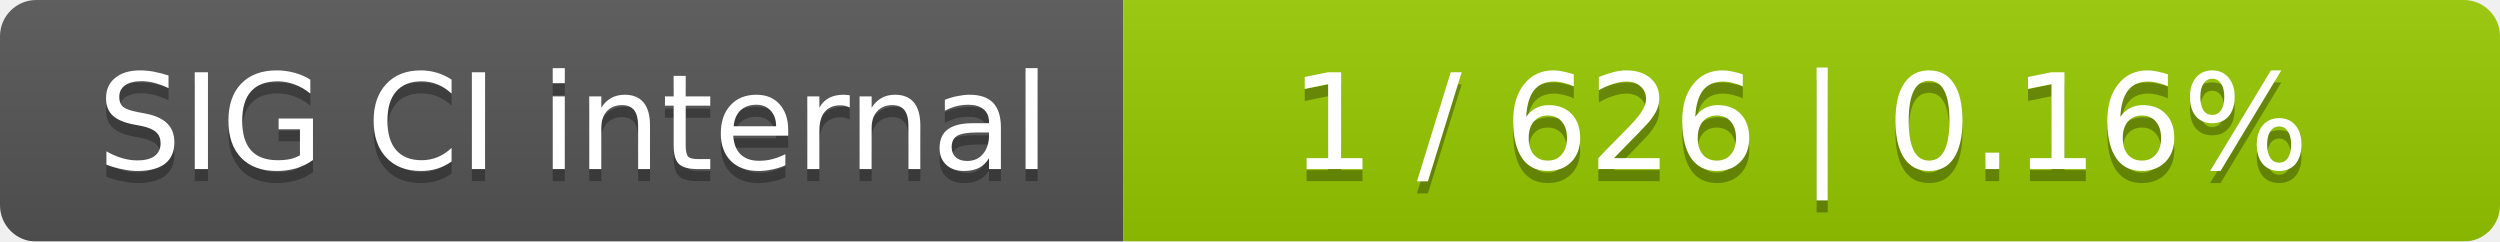
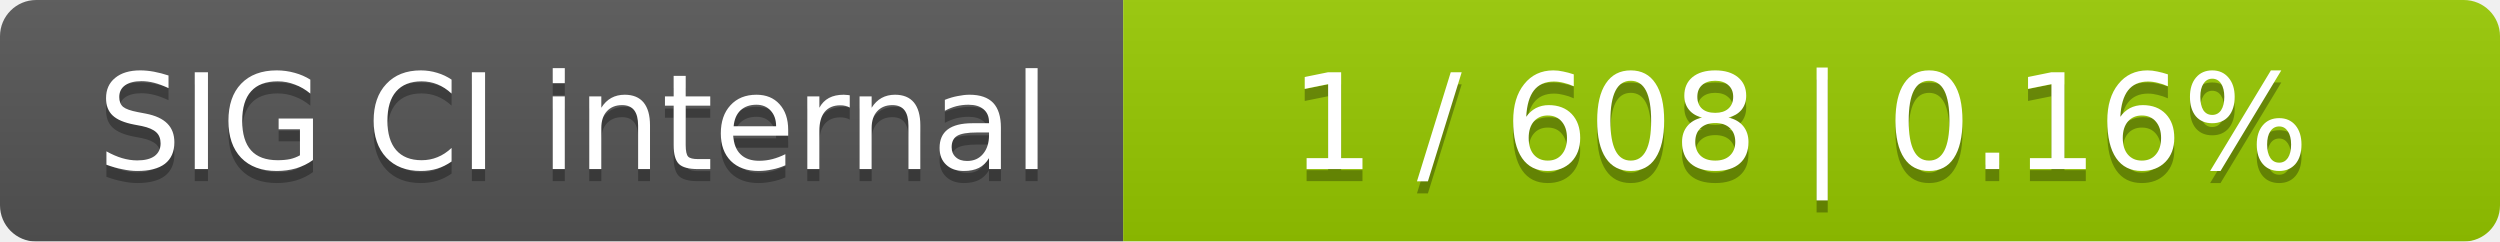
<svg xmlns="http://www.w3.org/2000/svg" width="207" height="20">
  <linearGradient id="smooth" x2="0" y2="100%">
    <stop offset="0" stop-color="#bbb" stop-opacity=".1" />
    <stop offset="1" stop-opacity=".1" />
  </linearGradient>
  <mask id="round">
    <rect width="207" height="20" rx="3" fill="#fff" />
  </mask>
  <g mask="url(#round)">
    <rect width="93" height="20" fill="#555" />
    <rect x="93" width="114" height="20" fill="#97ca00" />
    <rect width="207" height="20" fill="url(#smooth)" />
  </g>
  <g fill="#fff" text-anchor="middle" font-family="DejaVu Sans,Verdana,Geneva,sans-serif" font-size="11">
    <text x="47.5" y="15" fill="#010101" fill-opacity=".3">SIG CI internal</text>
    <text x="47.5" y="14">SIG CI internal</text>
-     <text x="149" y="15" fill="#010101" fill-opacity=".3">1 / 626    |    0.16%</text>
-     <text x="149" y="14">1 / 626    |    0.16%</text>
+     <text x="149" y="15" fill="#010101" fill-opacity=".3">1 / 608    |    0.16%</text>
+     <text x="149" y="14">1 / 608    |    0.16%</text>
  </g>
</svg>
